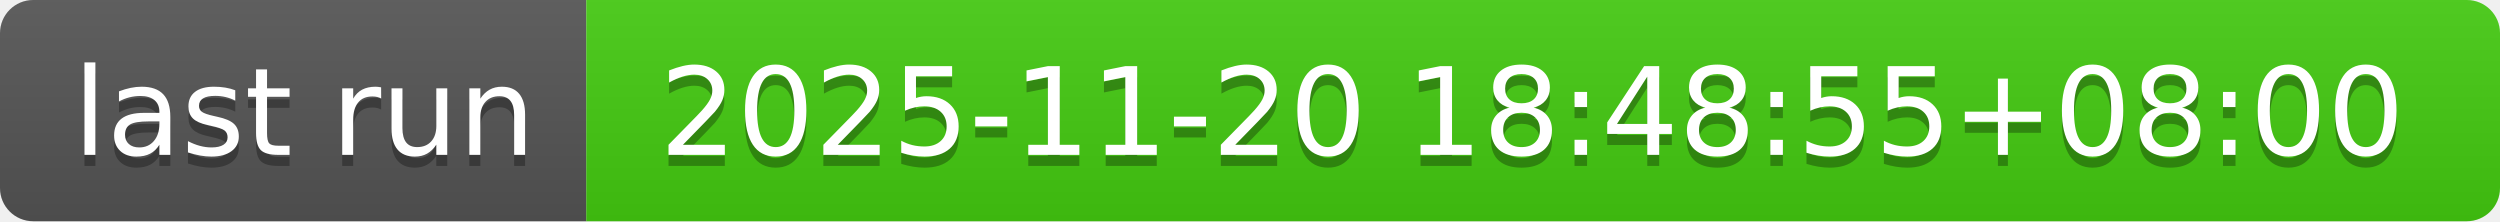
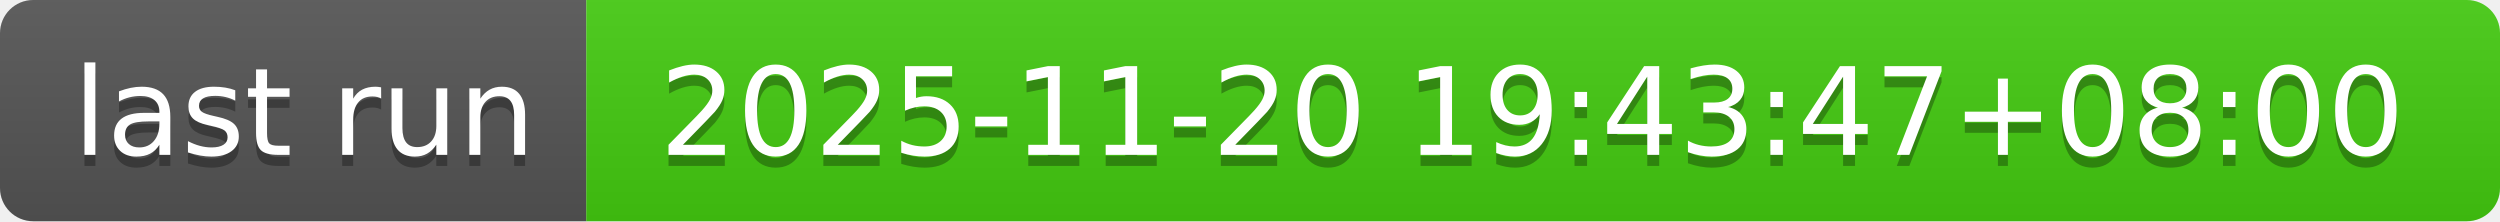
- <svg xmlns="http://www.w3.org/2000/svg" width="226" height="20" role="img" aria-label="last run: 2025-11-20 18:48:55+08:00">
+ <svg xmlns="http://www.w3.org/2000/svg" width="226" height="20" role="img" aria-label="last run: 2025-11-20 19:43:47+08:00">
  <linearGradient id="s" x2="0" y2="100%">
    <stop offset="0" stop-color="#bbb" stop-opacity=".1" />
    <stop offset="1" stop-opacity=".1" />
  </linearGradient>
  <clipPath id="r">
    <rect width="226" height="20" rx="3" fill="#fff" />
  </clipPath>
  <g clip-path="url(#r)">
    <rect width="53" height="20" fill="#555" />
    <rect x="53" width="173" height="20" fill="#4c1" />
    <rect width="226" height="20" fill="url(#s)" />
  </g>
  <g fill="#fff" text-anchor="middle" font-family="Verdana,Geneva,DejaVu Sans,sans-serif" text-rendering="geometricPrecision" font-size="110">
    <text aria-hidden="true" x="275" y="150" fill="#010101" fill-opacity=".3" transform="scale(.1)" textLength="430">last run</text>
    <text x="275" y="140" transform="scale(.1)" fill="#fff" textLength="430">last run</text>
-     <text aria-hidden="true" x="1385" y="150" fill="#010101" fill-opacity=".3" transform="scale(.1)" textLength="1630">2025-11-20 18:48:55+08:00</text>
-     <text x="1385" y="140" transform="scale(.1)" fill="#fff" textLength="1630">2025-11-20 18:48:55+08:00</text>
+     <text aria-hidden="true" x="1385" y="150" fill="#010101" fill-opacity=".3" transform="scale(.1)" textLength="1630">2025-11-20 19:43:47+08:00</text>
+     <text x="1385" y="140" transform="scale(.1)" fill="#fff" textLength="1630">2025-11-20 19:43:47+08:00</text>
  </g>
</svg>
